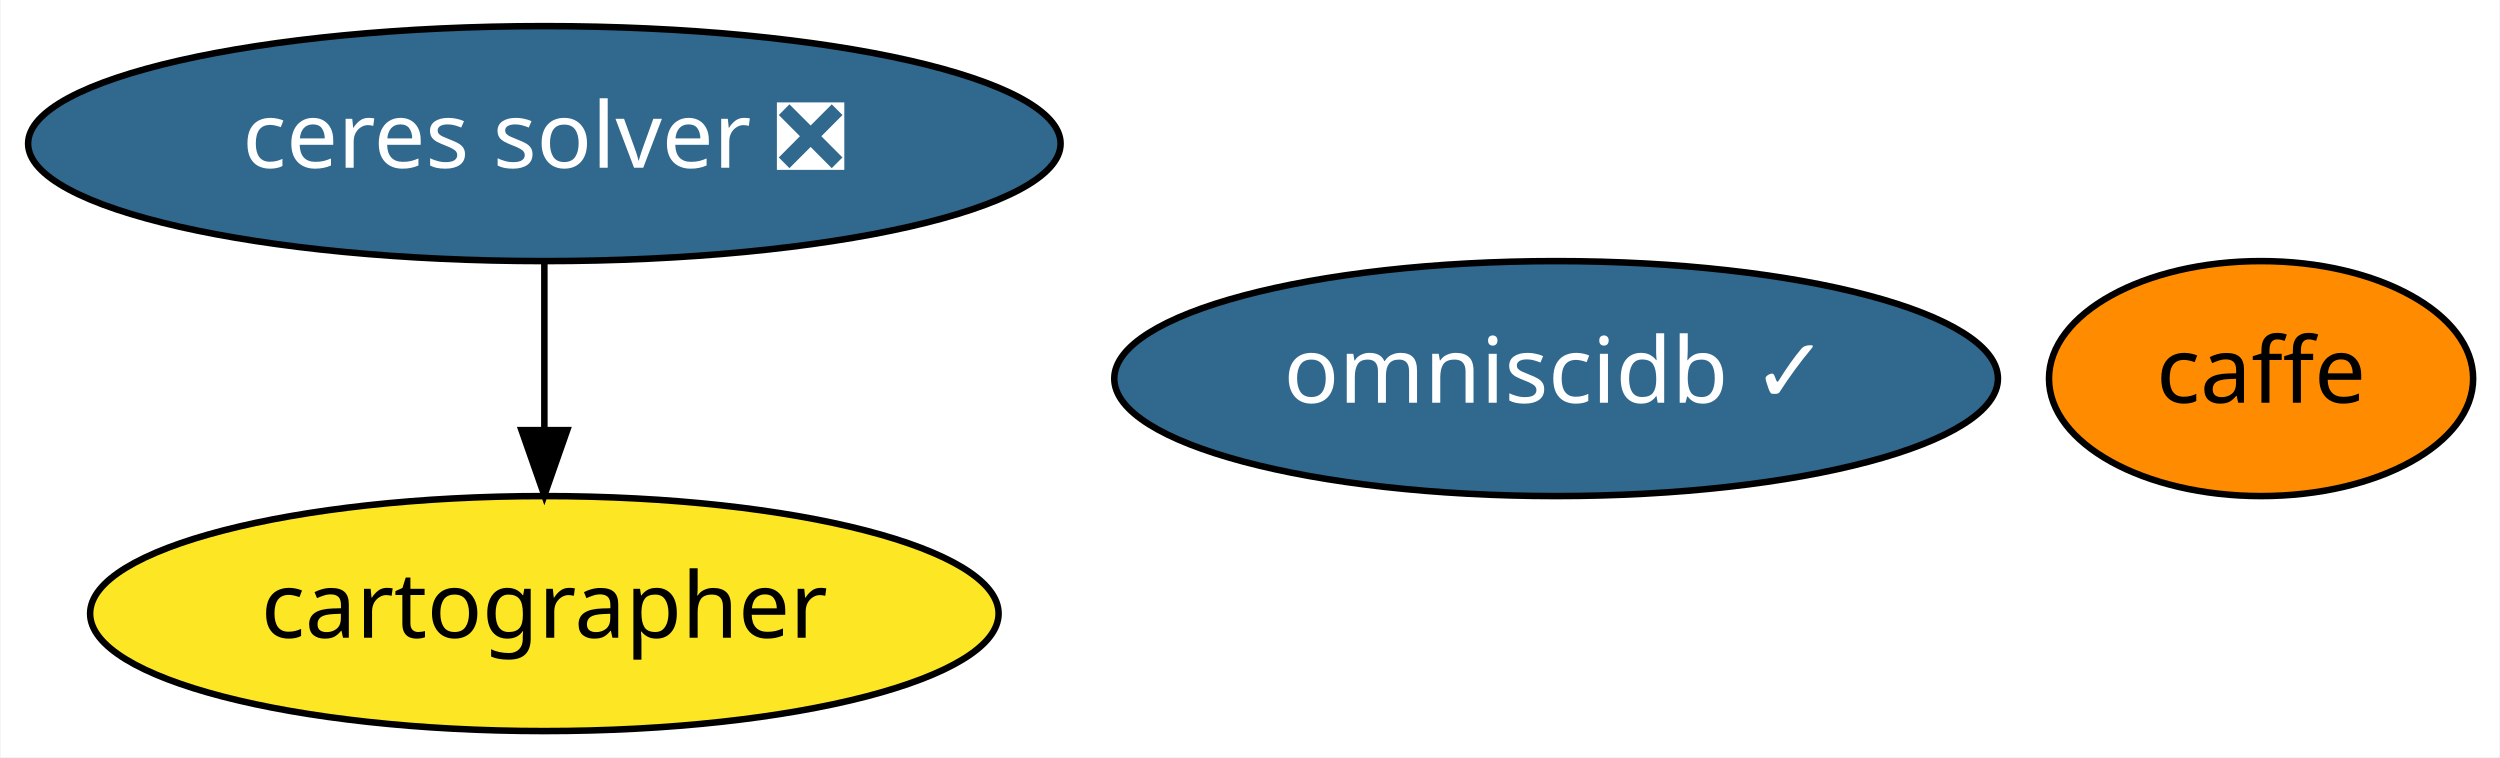
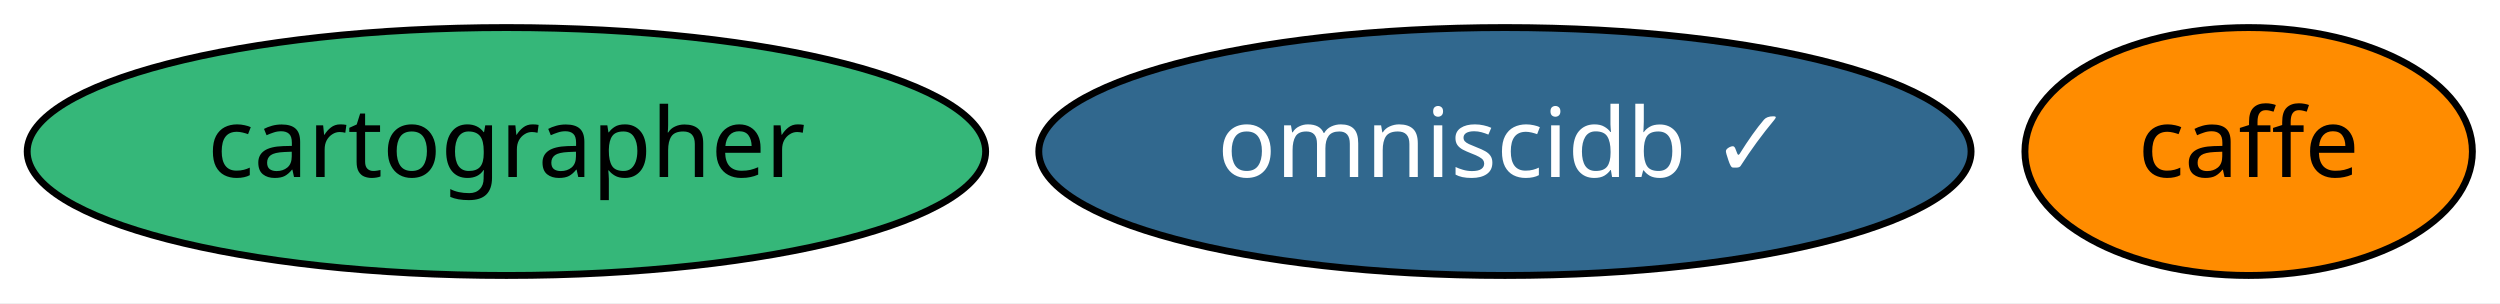
- <svg xmlns="http://www.w3.org/2000/svg" xmlns:xlink="http://www.w3.org/1999/xlink" width="383pt" height="116pt" viewBox="0.00 0.00 382.79 116.00">
-   <g id="graph0" class="graph" transform="scale(1 1) rotate(0) translate(4 112)">
-     <polygon fill="white" stroke="transparent" points="-4,4 -4,-112 378.79,-112 378.79,4 -4,4" />
+ <svg xmlns="http://www.w3.org/2000/svg" xmlns:xlink="http://www.w3.org/1999/xlink" width="363pt" height="44pt" viewBox="0.00 0.00 363.04 44.00">
+   <g id="graph0" class="graph" transform="scale(1 1) rotate(0) translate(4 40)">
+     <polygon fill="white" stroke="transparent" points="-4,4 -4,-40 359.04,-40 359.04,4 -4,4" />
    <g id="node1" class="node">
      <g id="a_node1">
        <a xlink:href="https://github.com/conda-forge/caffe-feedstock" xlink:title="caffe">
-           <ellipse fill="#ff8c00" stroke="black" cx="342.29" cy="-54" rx="32.49" ry="18" />
-           <text text-anchor="middle" x="342.29" y="-50.3" font-family="Times-Roman" font-size="14.00">caffe</text>
+           <ellipse fill="#ff8c00" stroke="black" cx="322.54" cy="-18" rx="32.49" ry="18" />
+           <text text-anchor="middle" x="322.54" y="-14.3" font-family="Times-Roman" font-size="14.00">caffe</text>
        </a>
      </g>
    </g>
    <g id="node2" class="node">
      <g id="a_node2">
-         <a xlink:href="https://github.com/conda-forge/ceres-solver-feedstock/pull/17" xlink:title="ceres solver ❎">
-           <ellipse fill="#31688e" stroke="black" cx="79.29" cy="-90" rx="79.09" ry="18" />
-           <text text-anchor="middle" x="79.29" y="-86.3" font-family="Times-Roman" font-size="14.00" fill="white">ceres solver ❎</text>
+         <a xlink:href="https://github.com/conda-forge/cartographer-feedstock" xlink:title="cartographer">
+           <ellipse fill="#35b779" stroke="black" cx="69.54" cy="-18" rx="69.59" ry="18" />
+           <text text-anchor="middle" x="69.54" y="-14.3" font-family="Times-Roman" font-size="14.00">cartographer</text>
        </a>
      </g>
    </g>
    <g id="node3" class="node">
      <g id="a_node3">
-         <a xlink:href="https://github.com/conda-forge/cartographer-feedstock" xlink:title="cartographer">
-           <ellipse fill="#fde725" stroke="black" cx="79.29" cy="-18" rx="69.59" ry="18" />
-           <text text-anchor="middle" x="79.29" y="-14.3" font-family="Times-Roman" font-size="14.00">cartographer</text>
-         </a>
-       </g>
-     </g>
-     <g id="edge1" class="edge">
-       <path fill="none" stroke="black" d="M79.29,-71.7C79.29,-63.98 79.29,-54.71 79.29,-46.11" />
-       <polygon fill="black" stroke="black" points="82.79,-46.1 79.29,-36.1 75.79,-46.1 82.79,-46.1" />
-     </g>
-     <g id="node4" class="node">
-       <g id="a_node4">
        <a xlink:href="https://github.com/conda-forge/omniscidb-feedstock/pull/43" xlink:title="omniscidb ✓">
-           <ellipse fill="#31688e" stroke="black" cx="234.29" cy="-54" rx="67.69" ry="18" />
-           <text text-anchor="middle" x="234.29" y="-50.3" font-family="Times-Roman" font-size="14.00" fill="white">omniscidb ✓</text>
+           <ellipse fill="#31688e" stroke="black" cx="214.54" cy="-18" rx="67.69" ry="18" />
+           <text text-anchor="middle" x="214.54" y="-14.3" font-family="Times-Roman" font-size="14.00" fill="white">omniscidb ✓</text>
        </a>
      </g>
    </g>
  </g>
</svg>
